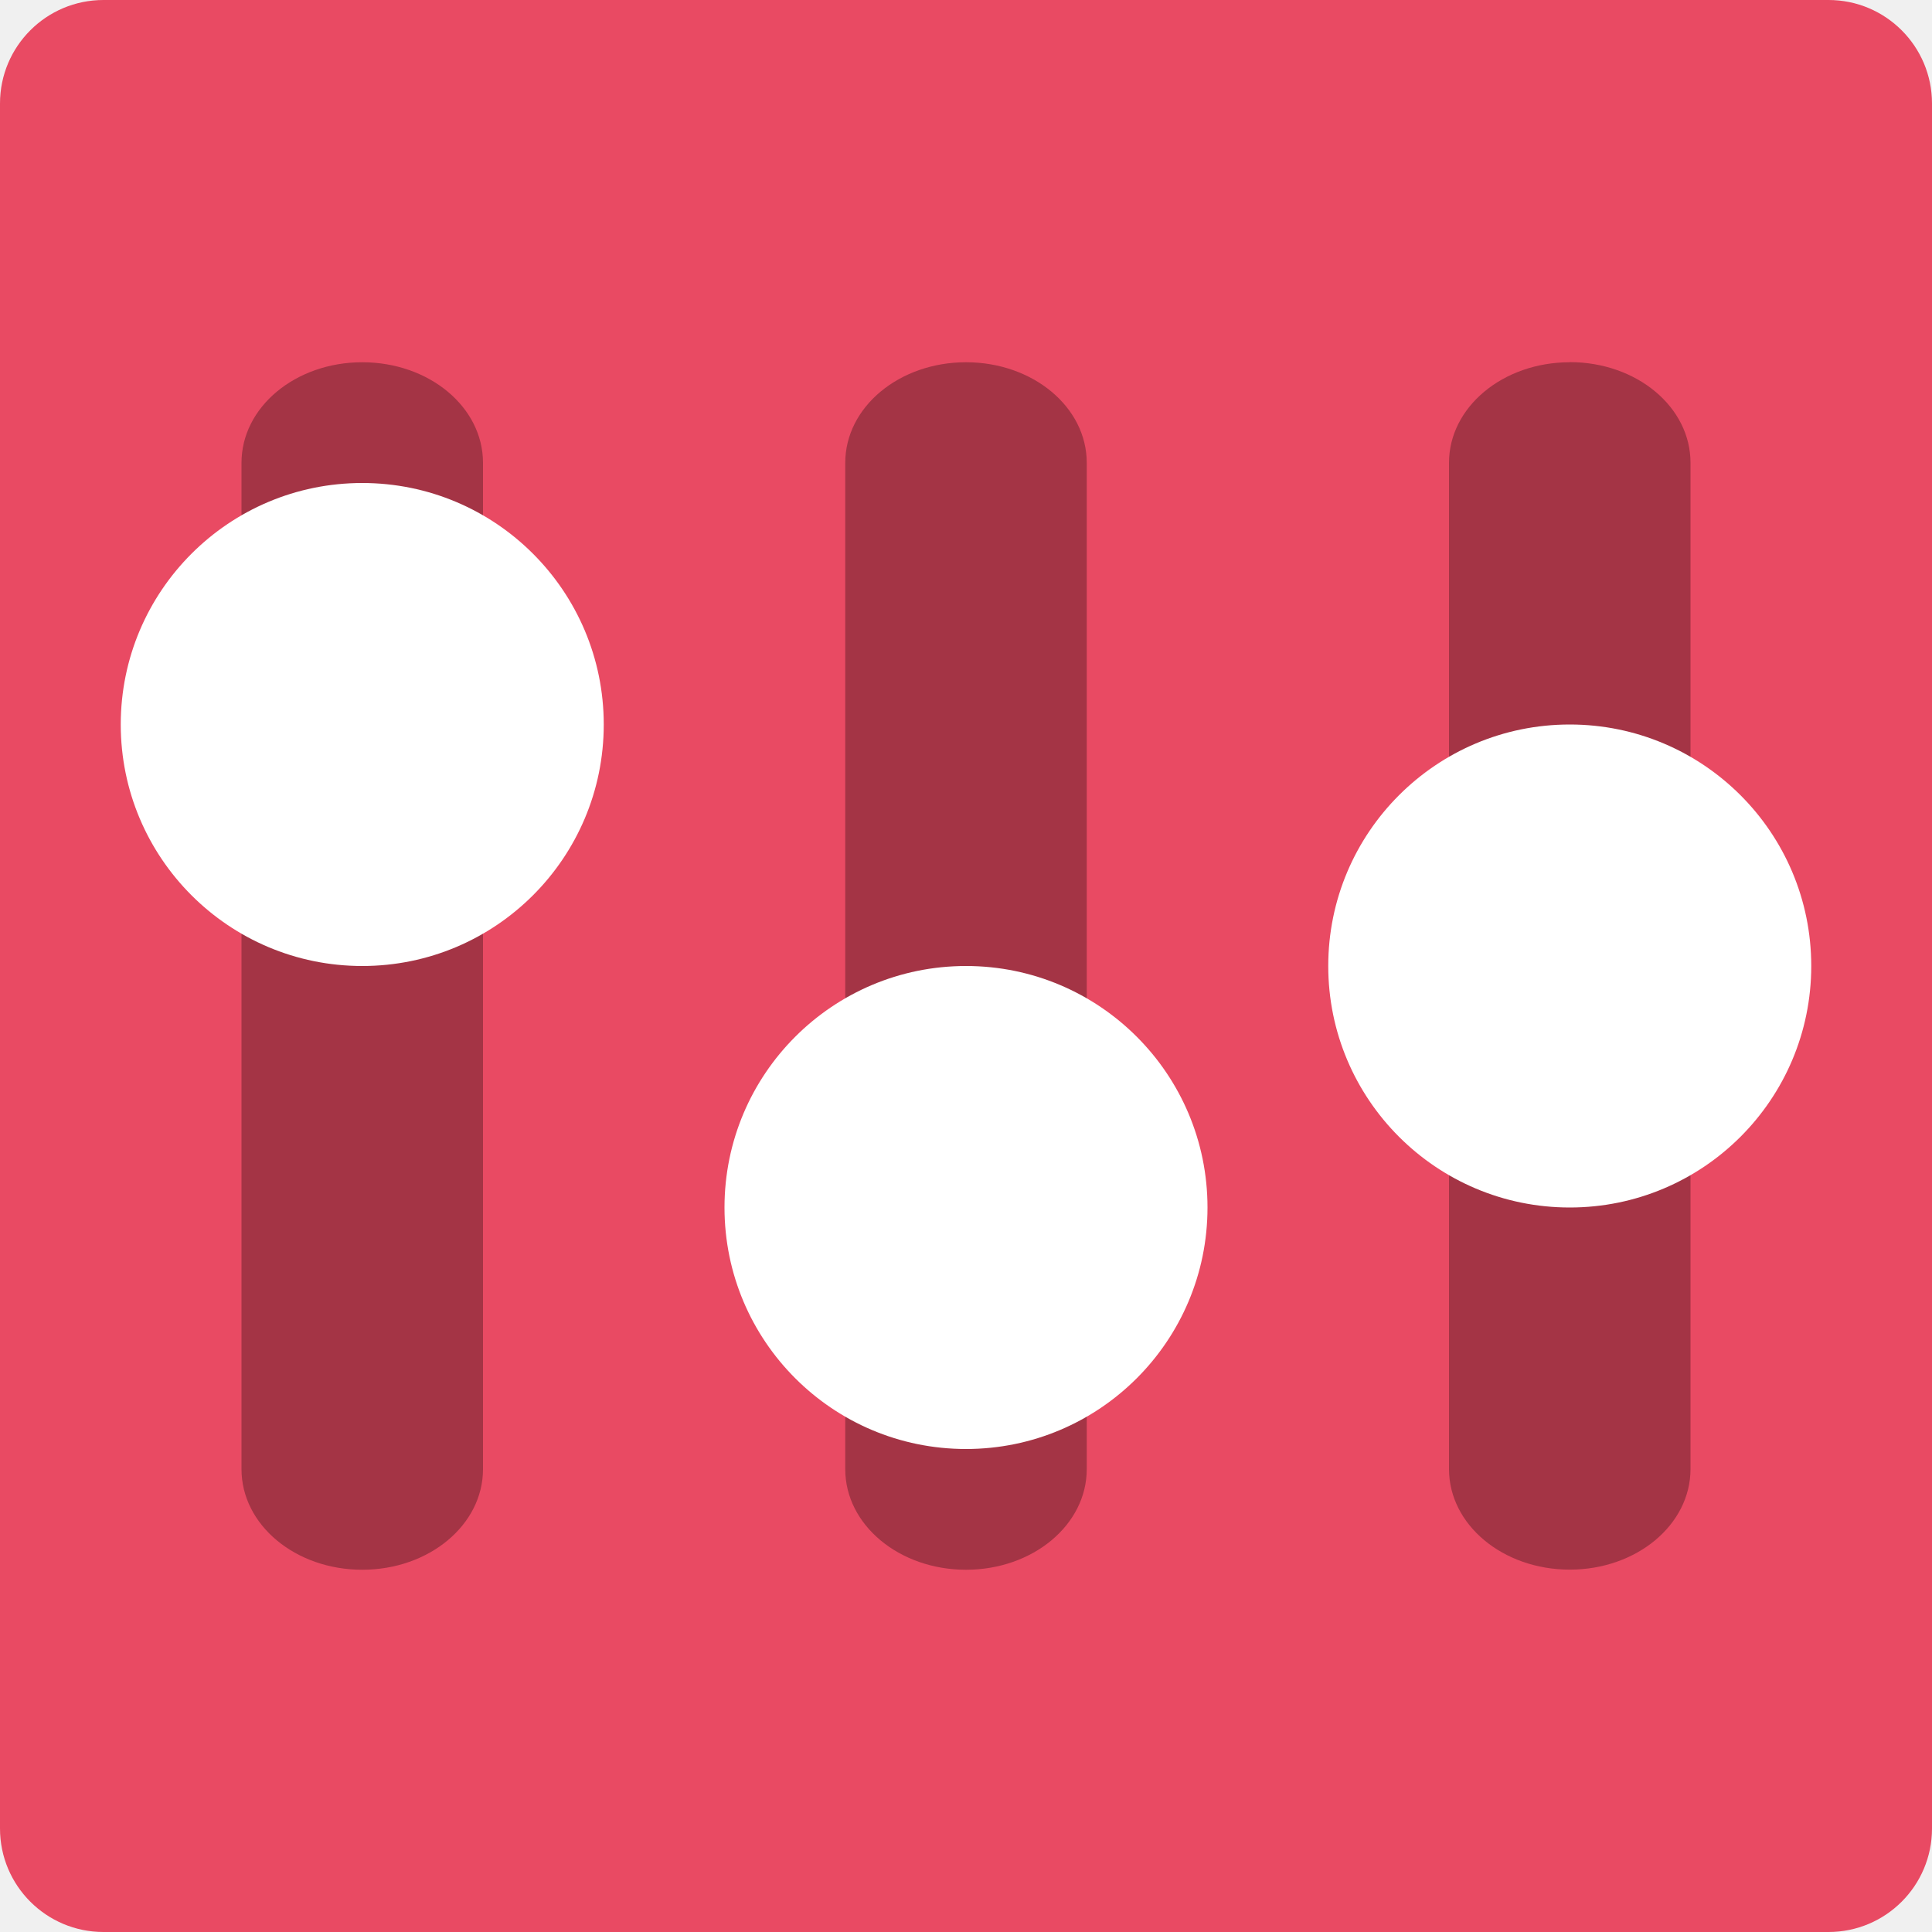
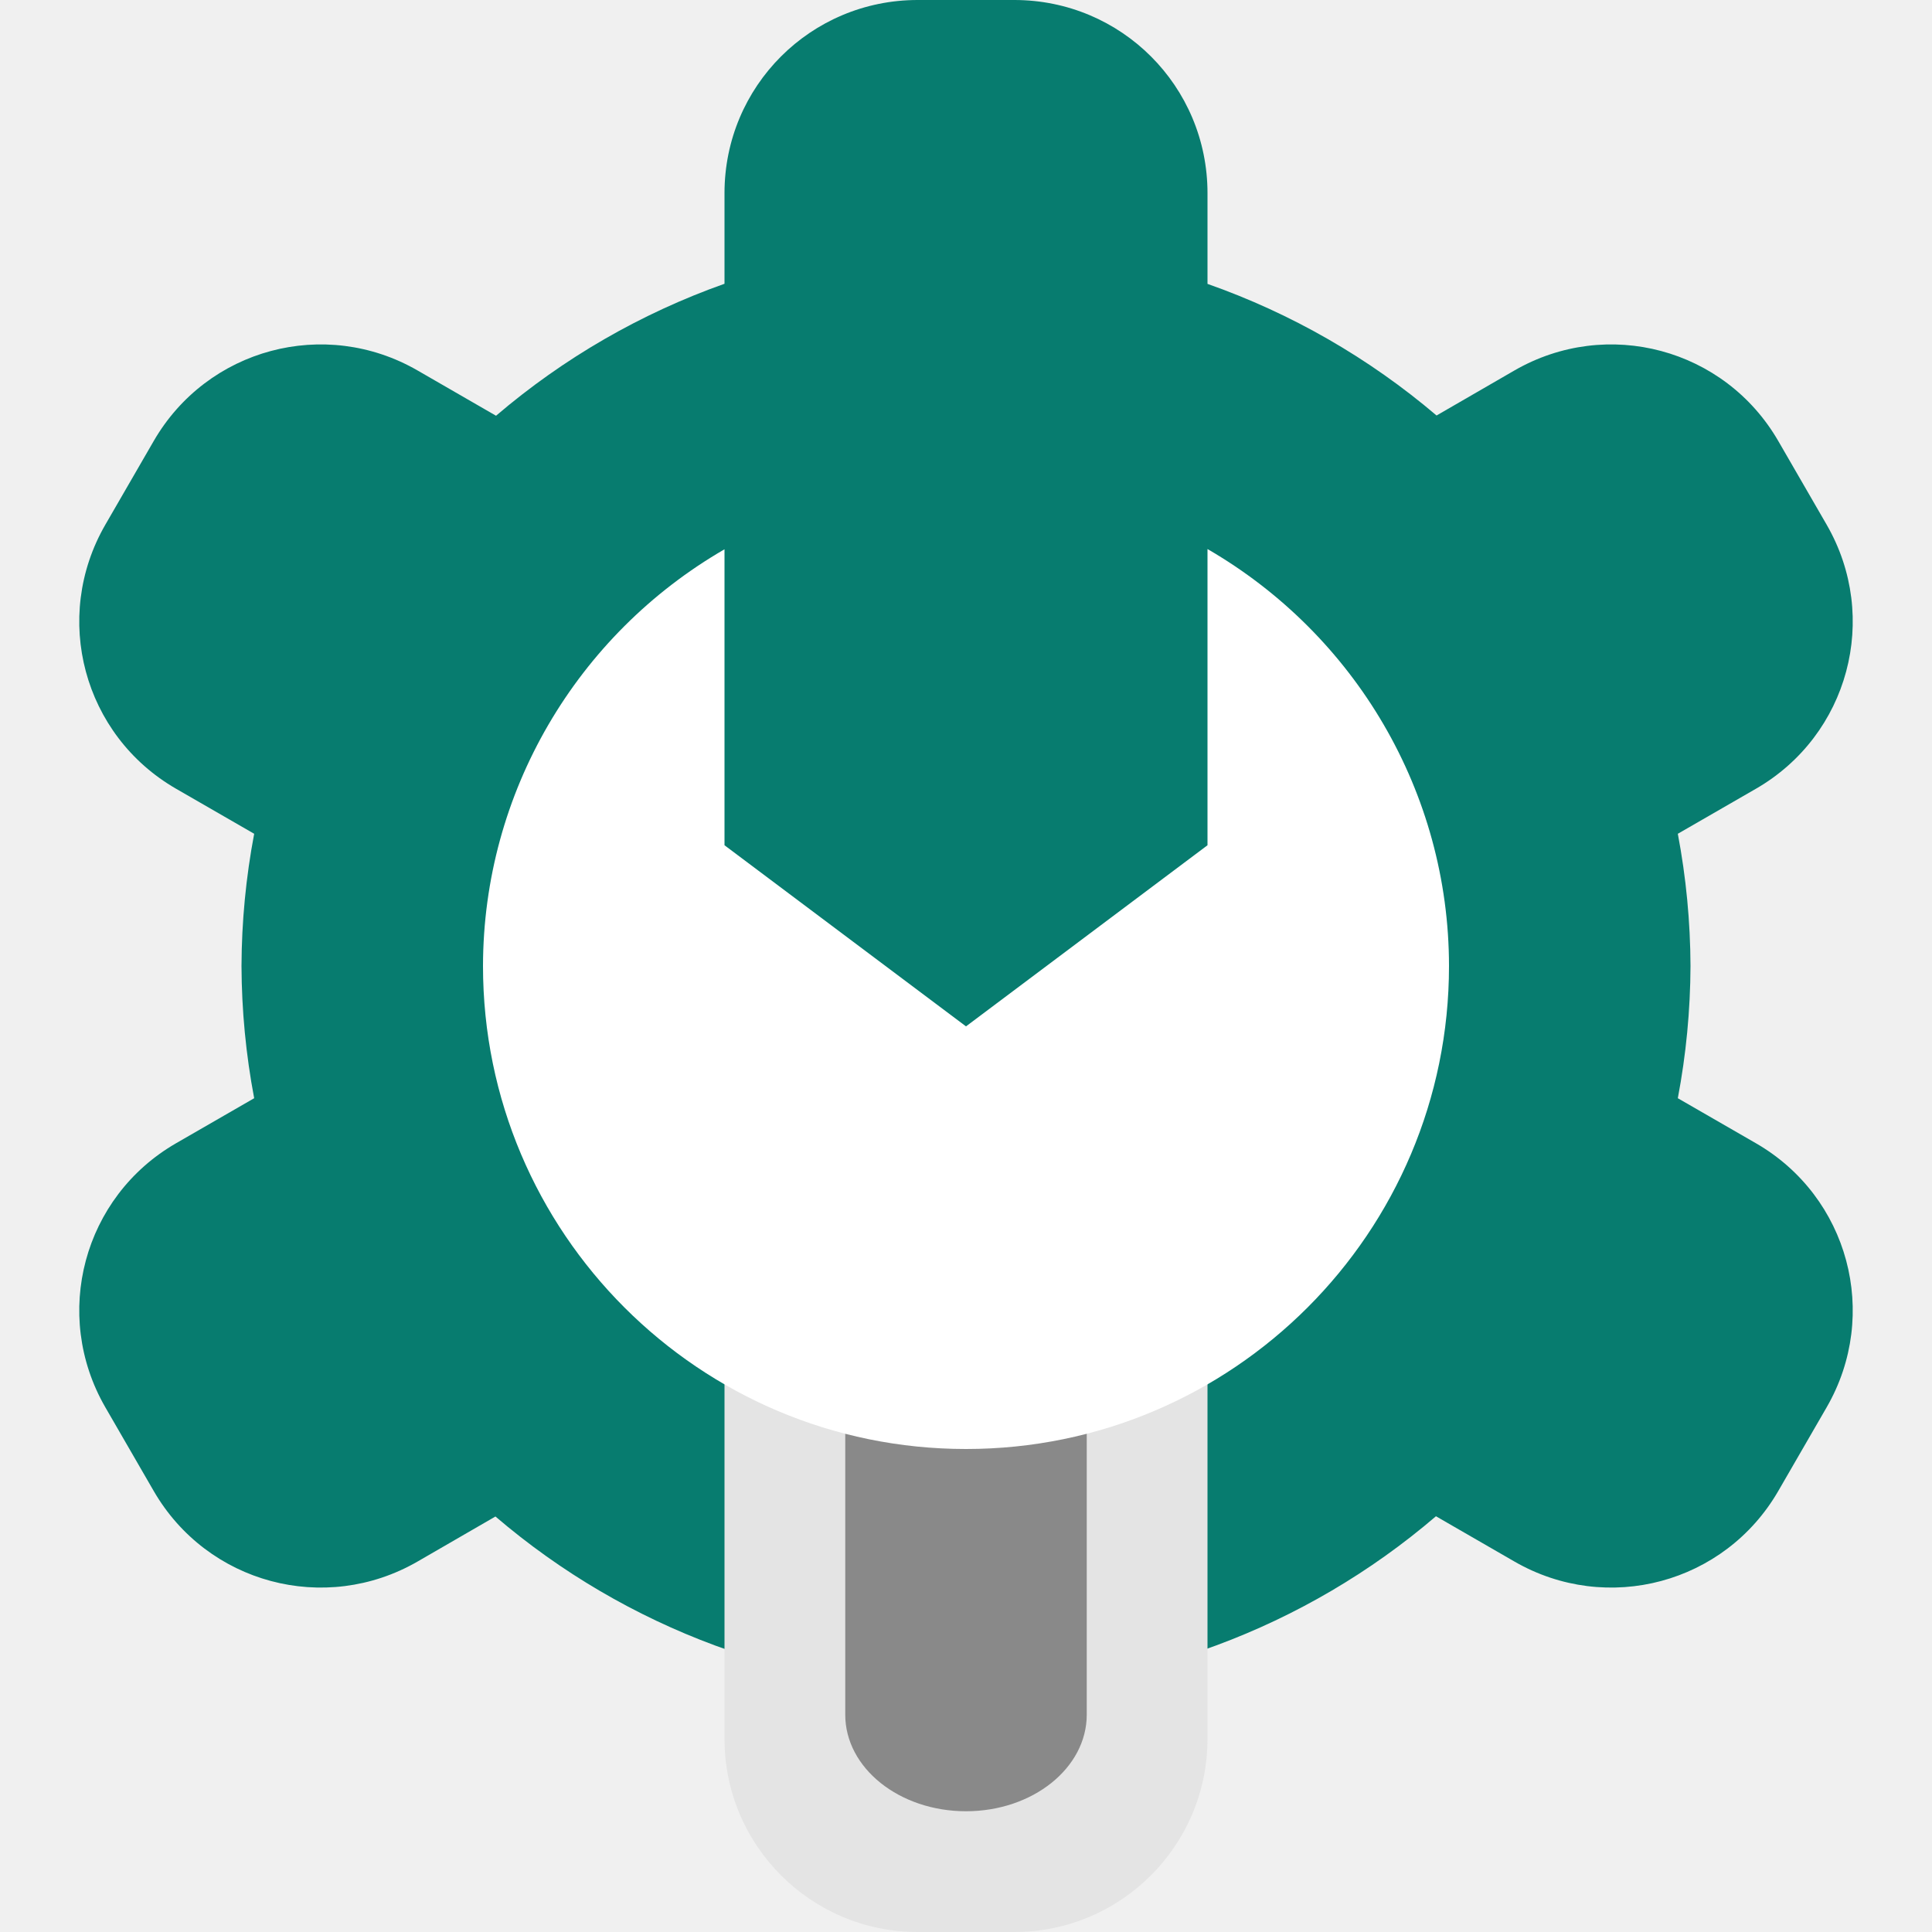
<svg xmlns="http://www.w3.org/2000/svg" width="16" height="16" version="1">
-   <rect fill="#e94a63" width="16" height="16" x="-16" y="-16" rx=".857" ry=".857" transform="matrix(0,-1,-1,0,0,0)" />
-   <path opacity=".3" d="m3 3c-0.554 0-1 0.372-1 0.833v8.334c0 0.461 0.446 0.833 1 0.833s1-0.372 1-0.833v-8.334c0-0.462-0.446-0.833-1-0.833z" />
-   <path fill="#fff" d="m5 6a2 2 0 0 1 -2 2 2 2 0 0 1 -2 -2 2 2 0 0 1 2 -2 2 2 0 0 1 2 2z" />
-   <path opacity=".3" d="m8 3c-0.554 0-1 0.372-1 0.833v8.334c0 0.461 0.446 0.833 1 0.833s1-0.372 1-0.833v-8.334c0-0.462-0.446-0.833-1-0.833z" />
-   <path fill="#fff" d="m10 10a2 2 0 0 1 -2 2 2 2 0 0 1 -2 -2 2 2 0 0 1 2 -2 2 2 0 0 1 2 2z" />
-   <path opacity=".3" d="m13 3c-0.554 0-1 0.372-1 0.833v8.333c0 0.461 0.446 0.833 1 0.833s1-0.372 1-0.833v-8.334c0-0.462-0.446-0.833-1-0.833z" />
-   <path fill="#fff" d="m15 8a2 2 0 0 1 -2 2 2 2 0 0 1 -2 -2 2 2 0 0 1 2 -2 2 2 0 0 1 2 2z" />
+   <path d="m7.6 0c-0.886 0-1.6 0.714-1.6 1.6v0.75a6 6 0 0 0-1.892 1.093l-0.65-0.375c-0.768-0.443-1.743-0.182-2.186 0.586l-0.4 0.692c-0.443 0.768-0.182 1.743 0.586 2.186l0.647 0.373a6 6 0 0 0-0.105 1.095 6 6 0 0 0 0.105 1.095l-0.647 0.373c-0.768 0.443-1.029 1.418-0.586 2.186l0.4 0.692c0.443 0.768 1.418 1.029 2.186 0.586l0.645-0.373a6 6 0 0 0 3.897 1.441 6 6 0 0 0 3.892-1.443l0.65 0.375c0.768 0.443 1.743 0.182 2.186-0.586l0.4-0.692c0.443-0.768 0.182-1.743-0.586-2.186l-0.647-0.373a6 6 0 0 0 0.105-1.095 6 6 0 0 0-0.105-1.095l0.647-0.373c0.768-0.443 1.029-1.418 0.586-2.186l-0.4-0.692c-0.443-0.768-1.418-1.029-2.186-0.586l-0.645 0.373a6 6 0 0 0-1.897-1.09v-0.751c0-0.886-0.714-1.6-1.6-1.6z" style="fill:#077c6f" />
+   <rect x="6" y="9.6" width="4" height="6.4" rx="1.6" ry="1.6" style="fill:#e4e4e4" />
+   <rect x="7" y="10.2" width="2" height="4.8" rx="1" ry=".8" style="opacity:.4" />
+   <path d="m10 4.547v2.453l-2 1.5-2-1.5v-2.451c-1.224 0.708-1.998 2.015-2 3.451 0 2.209 1.791 4 4 4 2.209 0 4-1.791 4-4-7.23e-4 -1.437-0.776-2.744-2-3.453z" style="fill:#ffffff" />
</svg>
